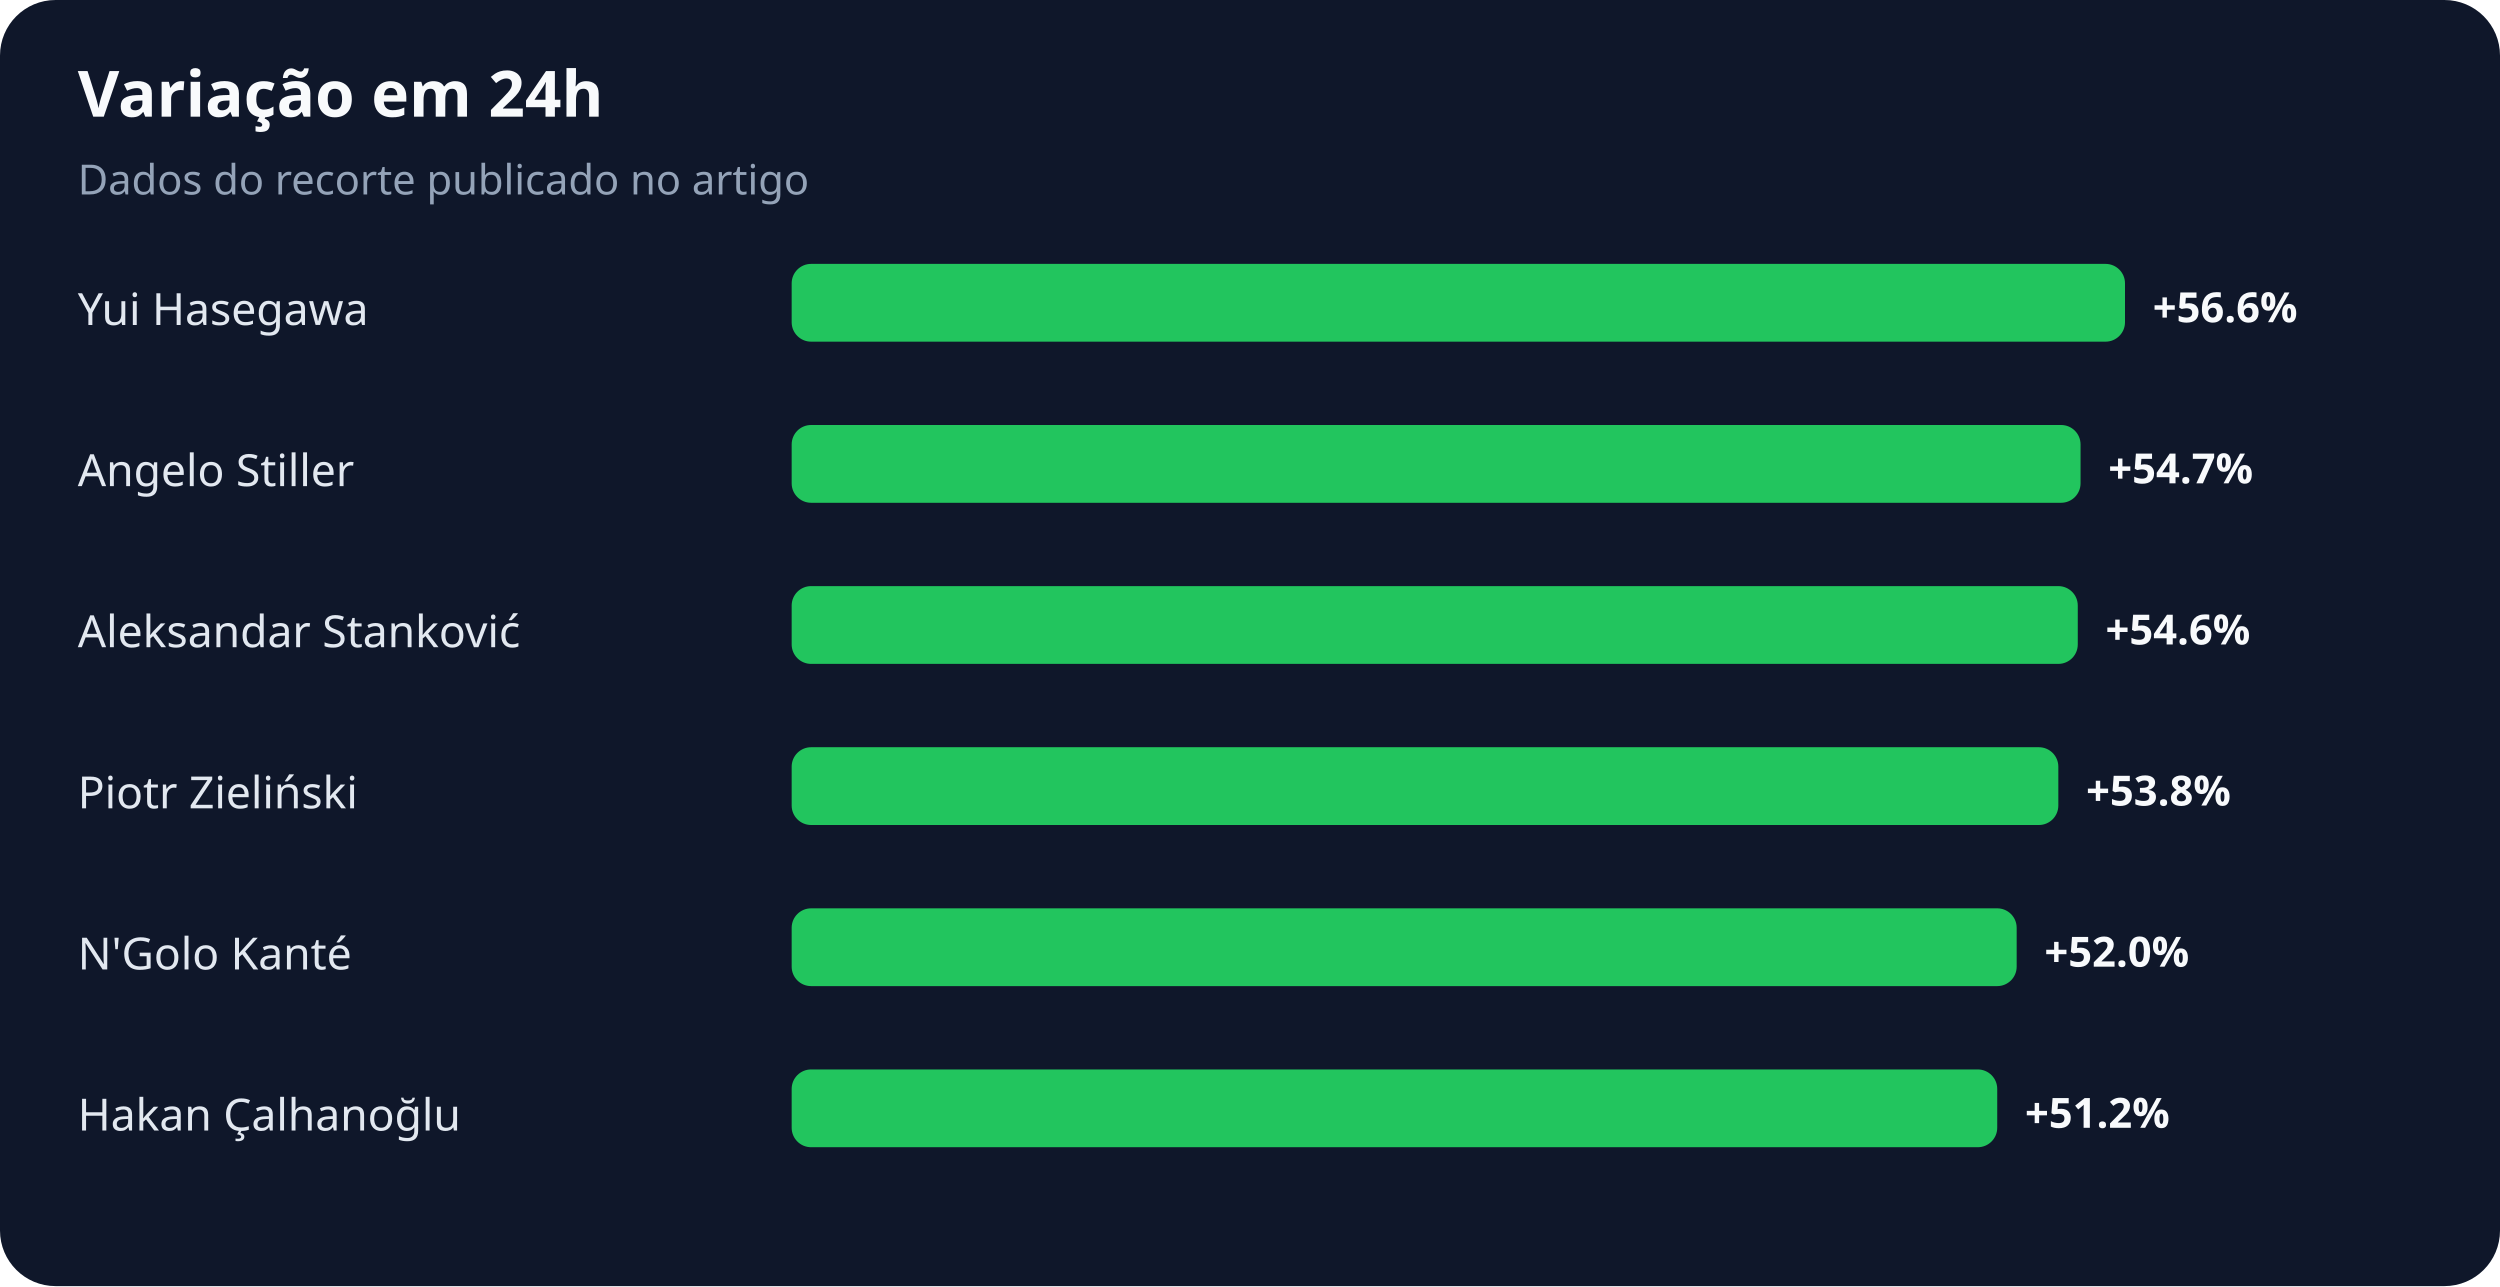
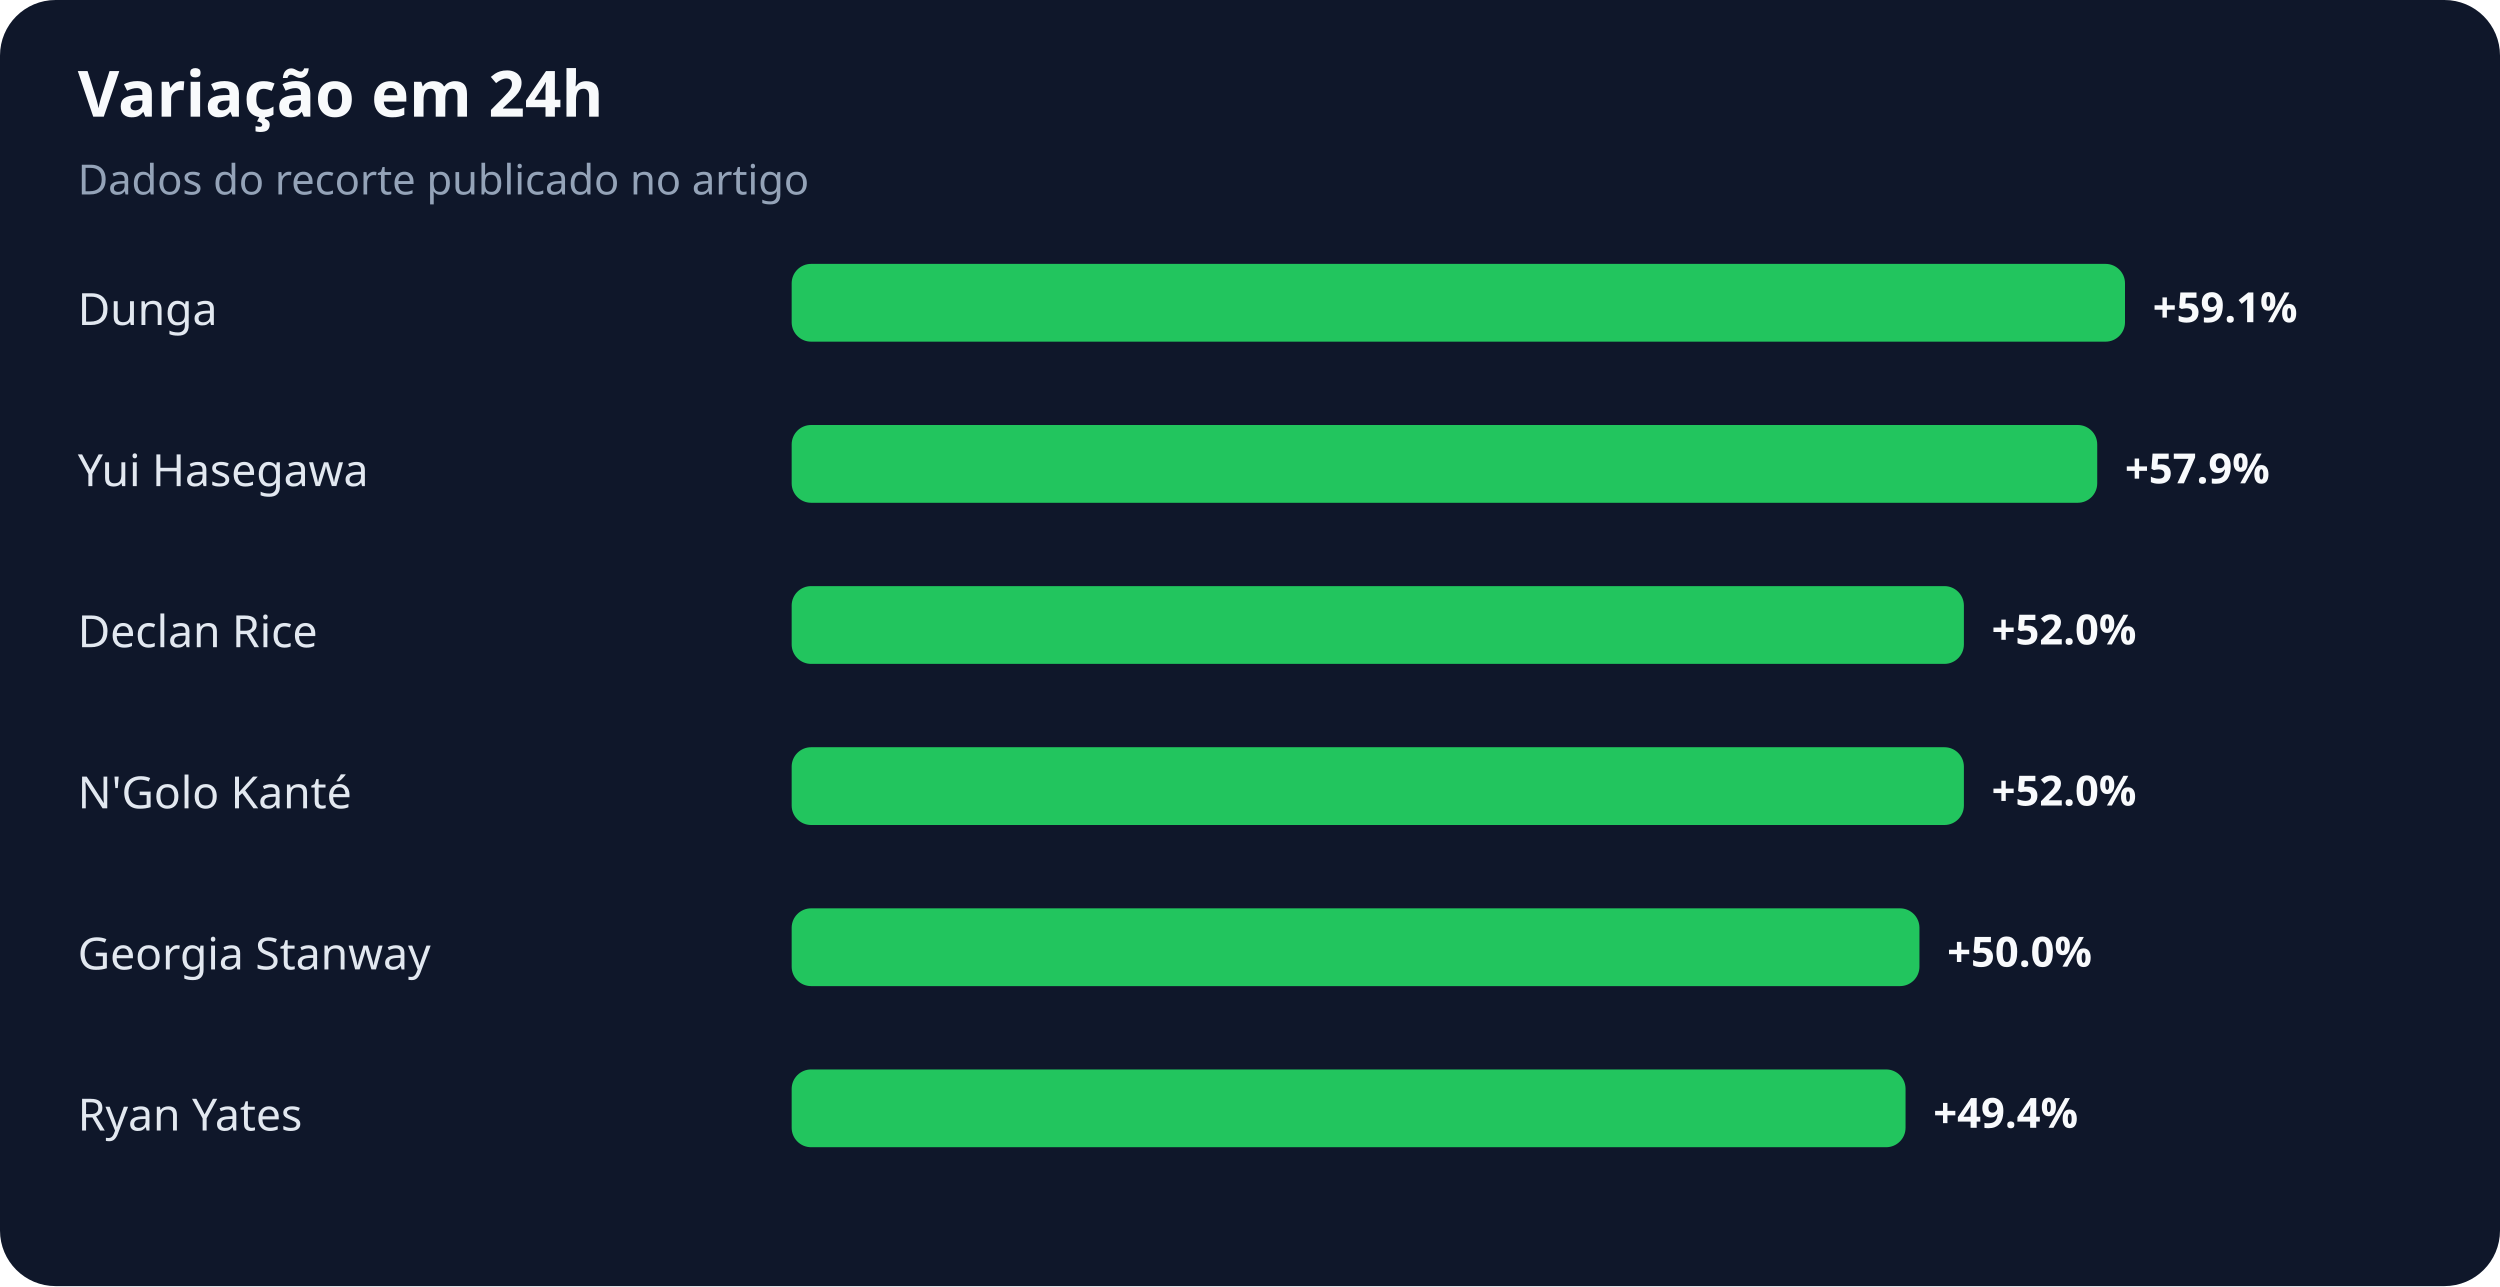
<svg xmlns="http://www.w3.org/2000/svg" width="900" height="463" viewBox="0 0 900 463" role="img" aria-labelledby="title desc">
  <rect width="100%" height="100%" rx="20" fill="#0f172a" />
  <text x="28" y="42" fill="#f8fafc" font-family="system-ui,sans-serif" font-size="23" font-weight="700">Variação em 24h</text>
  <text x="28" y="70" fill="#94a3b8" font-family="system-ui,sans-serif" font-size="15">Dados do recorte publicado no artigo</text>
-   <text x="28" y="117" fill="#e2e8f0" font-family="system-ui,sans-serif" font-size="16">Yui Hasegawa</text>
+   <text x="28" y="117" fill="#e2e8f0" font-family="system-ui,sans-serif" font-size="16">Dunga</text>
  <rect x="285" y="95" width="480" height="28" rx="7" fill="#22c55e" />
-   <text x="775" y="116" fill="#f8fafc" font-family="system-ui,sans-serif" font-size="15" font-weight="700">+56.6%</text>
-   <text x="28" y="175" fill="#e2e8f0" font-family="system-ui,sans-serif" font-size="16">Angelo Stiller</text>
-   <rect x="285" y="153" width="464" height="28" rx="7" fill="#22c55e" />
-   <text x="759" y="174" fill="#f8fafc" font-family="system-ui,sans-serif" font-size="15" font-weight="700">+54.7%</text>
-   <text x="28" y="233" fill="#e2e8f0" font-family="system-ui,sans-serif" font-size="16">Aleksandar Stanković</text>
-   <rect x="285" y="211" width="463" height="28" rx="7" fill="#22c55e" />
-   <text x="758" y="232" fill="#f8fafc" font-family="system-ui,sans-serif" font-size="15" font-weight="700">+54.6%</text>
-   <text x="28" y="291" fill="#e2e8f0" font-family="system-ui,sans-serif" font-size="16">Piotr Zieliński</text>
-   <rect x="285" y="269" width="456" height="28" rx="7" fill="#22c55e" />
-   <text x="751" y="290" fill="#f8fafc" font-family="system-ui,sans-serif" font-size="15" font-weight="700">+53.8%</text>
-   <text x="28" y="349" fill="#e2e8f0" font-family="system-ui,sans-serif" font-size="16">N'Golo Kanté</text>
-   <rect x="285" y="327" width="441" height="28" rx="7" fill="#22c55e" />
-   <text x="736" y="348" fill="#f8fafc" font-family="system-ui,sans-serif" font-size="15" font-weight="700">+52.0%</text>
-   <text x="28" y="407" fill="#e2e8f0" font-family="system-ui,sans-serif" font-size="16">Hakan Çalhanoğlu</text>
-   <rect x="285" y="385" width="434" height="28" rx="7" fill="#22c55e" />
-   <text x="729" y="406" fill="#f8fafc" font-family="system-ui,sans-serif" font-size="15" font-weight="700">+51.2%</text>
+   <text x="775" y="116" fill="#f8fafc" font-family="system-ui,sans-serif" font-size="15" font-weight="700">+59.1%</text>
+   <text x="28" y="175" fill="#e2e8f0" font-family="system-ui,sans-serif" font-size="16">Yui Hasegawa</text>
+   <rect x="285" y="153" width="470" height="28" rx="7" fill="#22c55e" />
+   <text x="765" y="174" fill="#f8fafc" font-family="system-ui,sans-serif" font-size="15" font-weight="700">+57.9%</text>
+   <text x="28" y="233" fill="#e2e8f0" font-family="system-ui,sans-serif" font-size="16">Declan Rice</text>
+   <rect x="285" y="211" width="422" height="28" rx="7" fill="#22c55e" />
+   <text x="717" y="232" fill="#f8fafc" font-family="system-ui,sans-serif" font-size="15" font-weight="700">+52.0%</text>
+   <text x="28" y="291" fill="#e2e8f0" font-family="system-ui,sans-serif" font-size="16">N'Golo Kanté</text>
+   <rect x="285" y="269" width="422" height="28" rx="7" fill="#22c55e" />
+   <text x="717" y="290" fill="#f8fafc" font-family="system-ui,sans-serif" font-size="15" font-weight="700">+52.0%</text>
+   <text x="28" y="349" fill="#e2e8f0" font-family="system-ui,sans-serif" font-size="16">Georgia Stanway</text>
+   <rect x="285" y="327" width="406" height="28" rx="7" fill="#22c55e" />
+   <text x="701" y="348" fill="#f8fafc" font-family="system-ui,sans-serif" font-size="15" font-weight="700">+50.0%</text>
+   <text x="28" y="407" fill="#e2e8f0" font-family="system-ui,sans-serif" font-size="16">Ryan Yates</text>
+   <rect x="285" y="385" width="401" height="28" rx="7" fill="#22c55e" />
+   <text x="696" y="406" fill="#f8fafc" font-family="system-ui,sans-serif" font-size="15" font-weight="700">+49.4%</text>
</svg>
